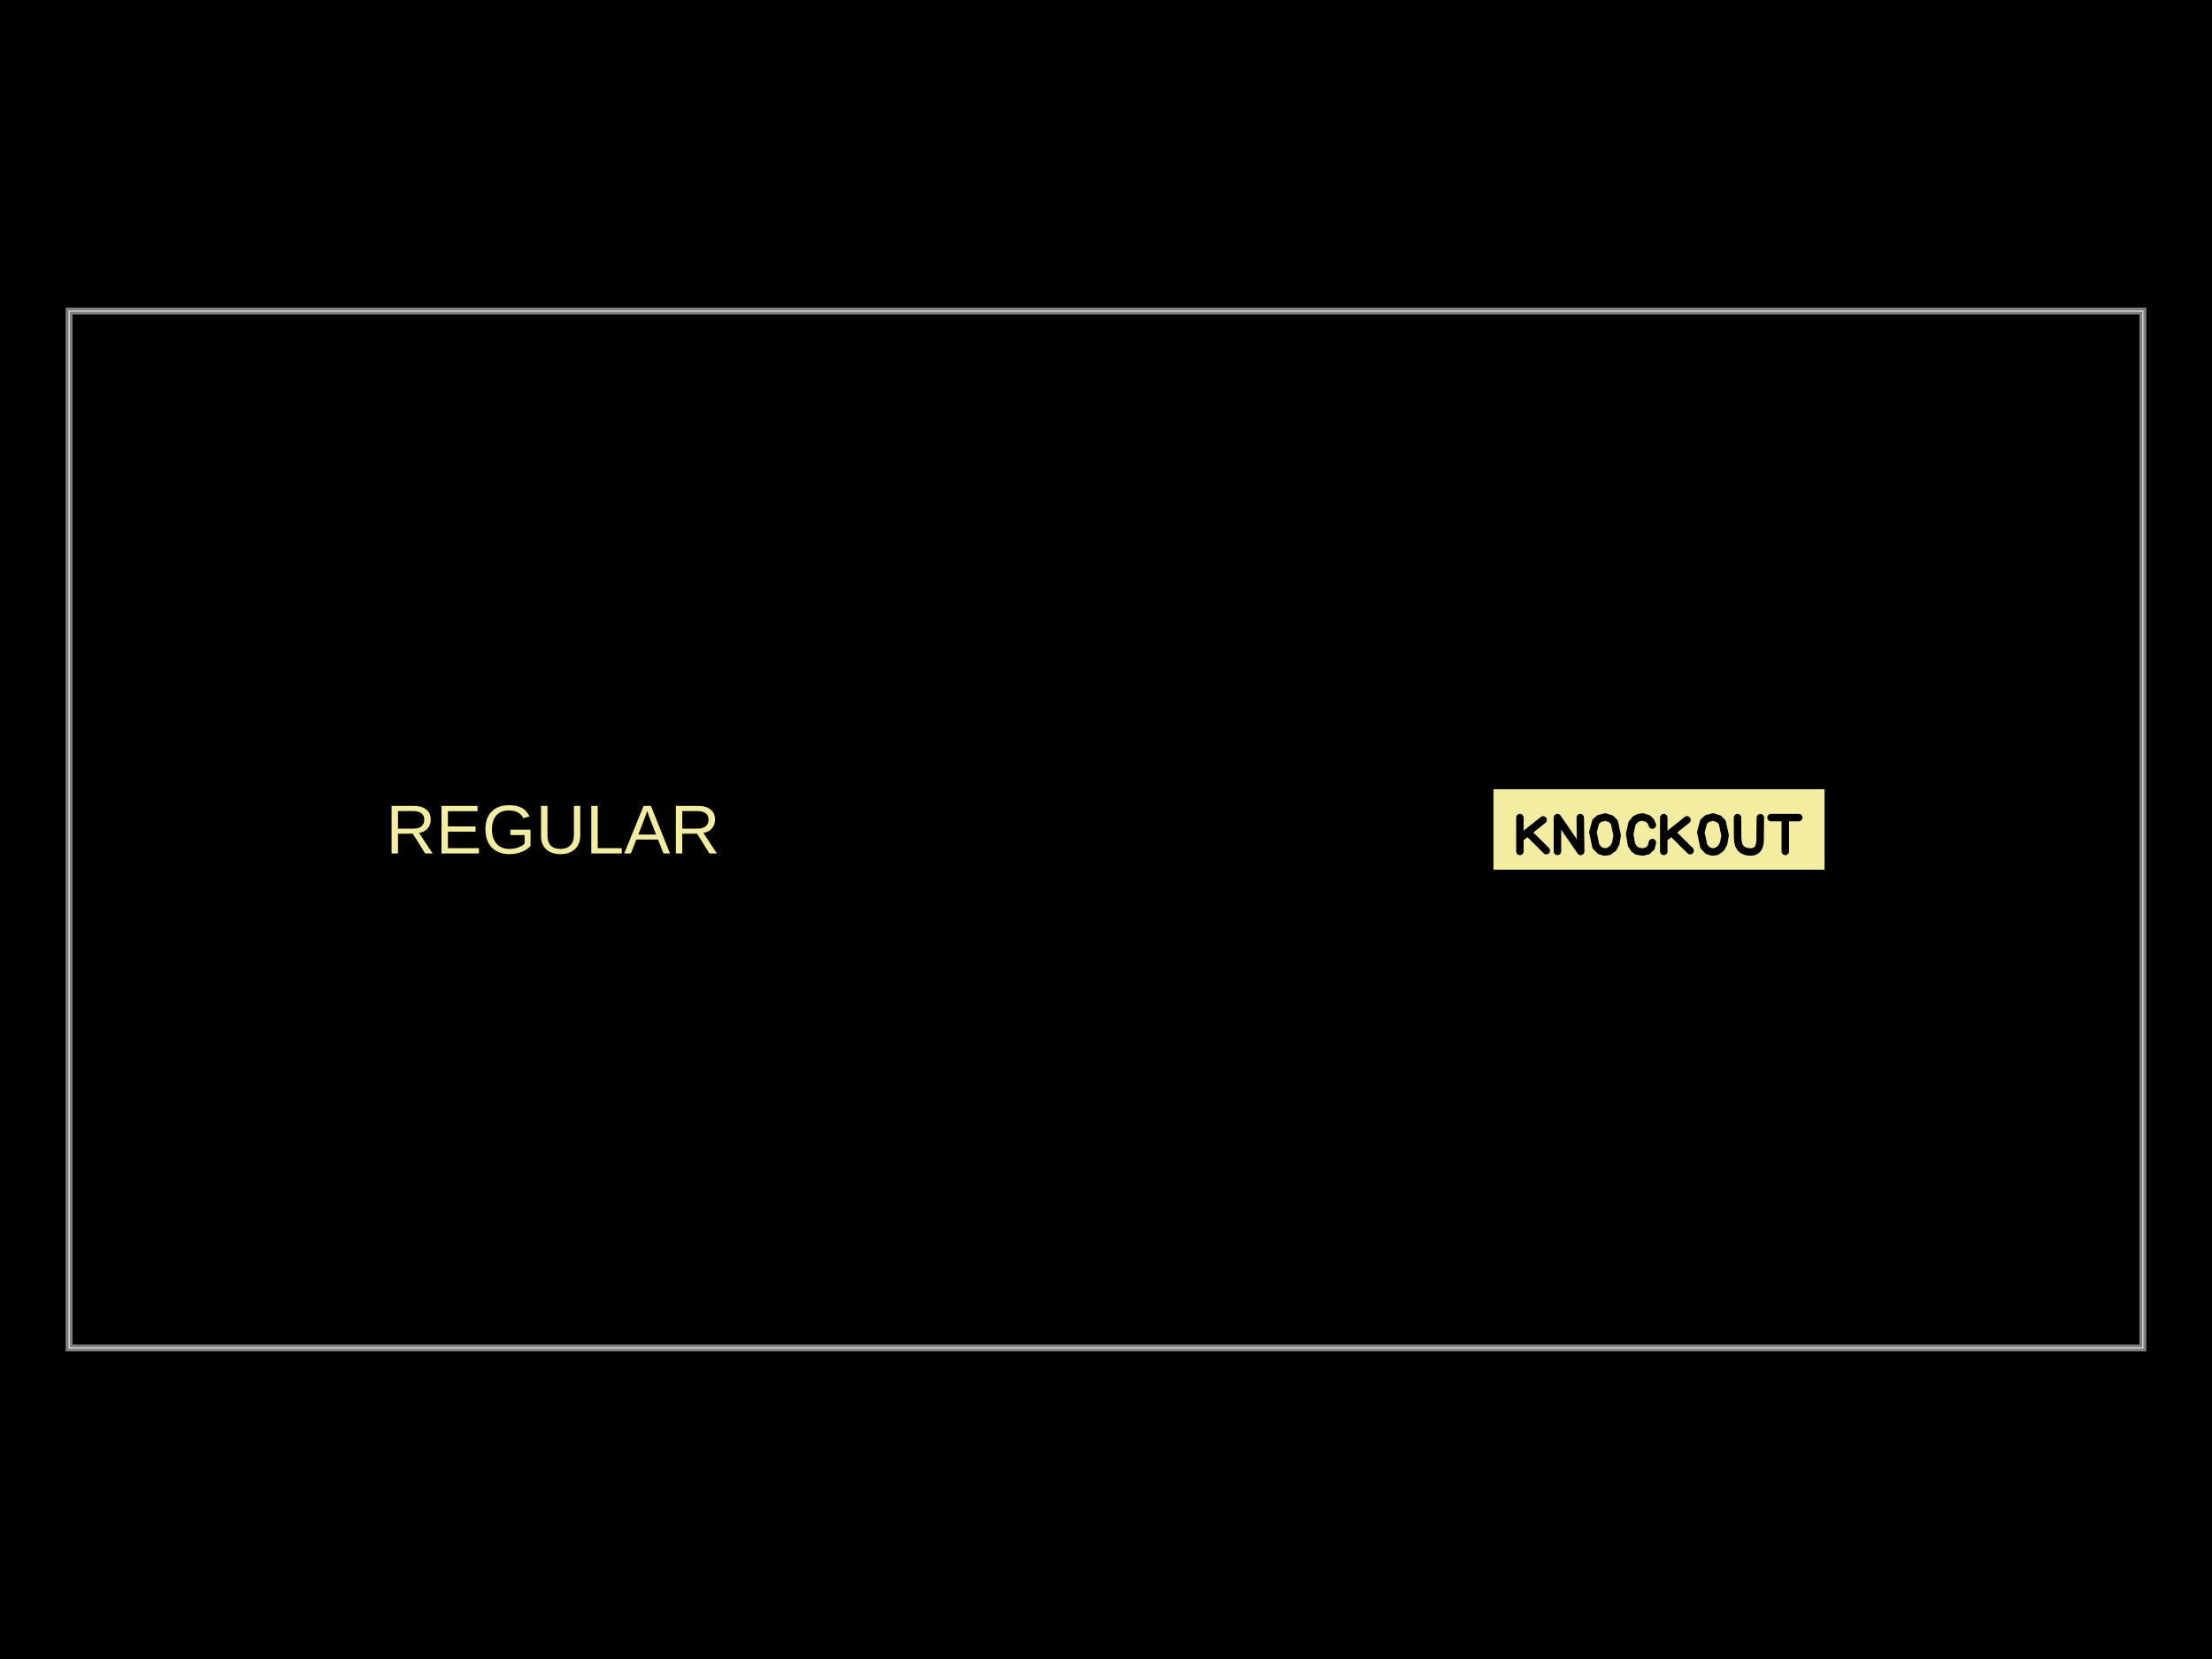
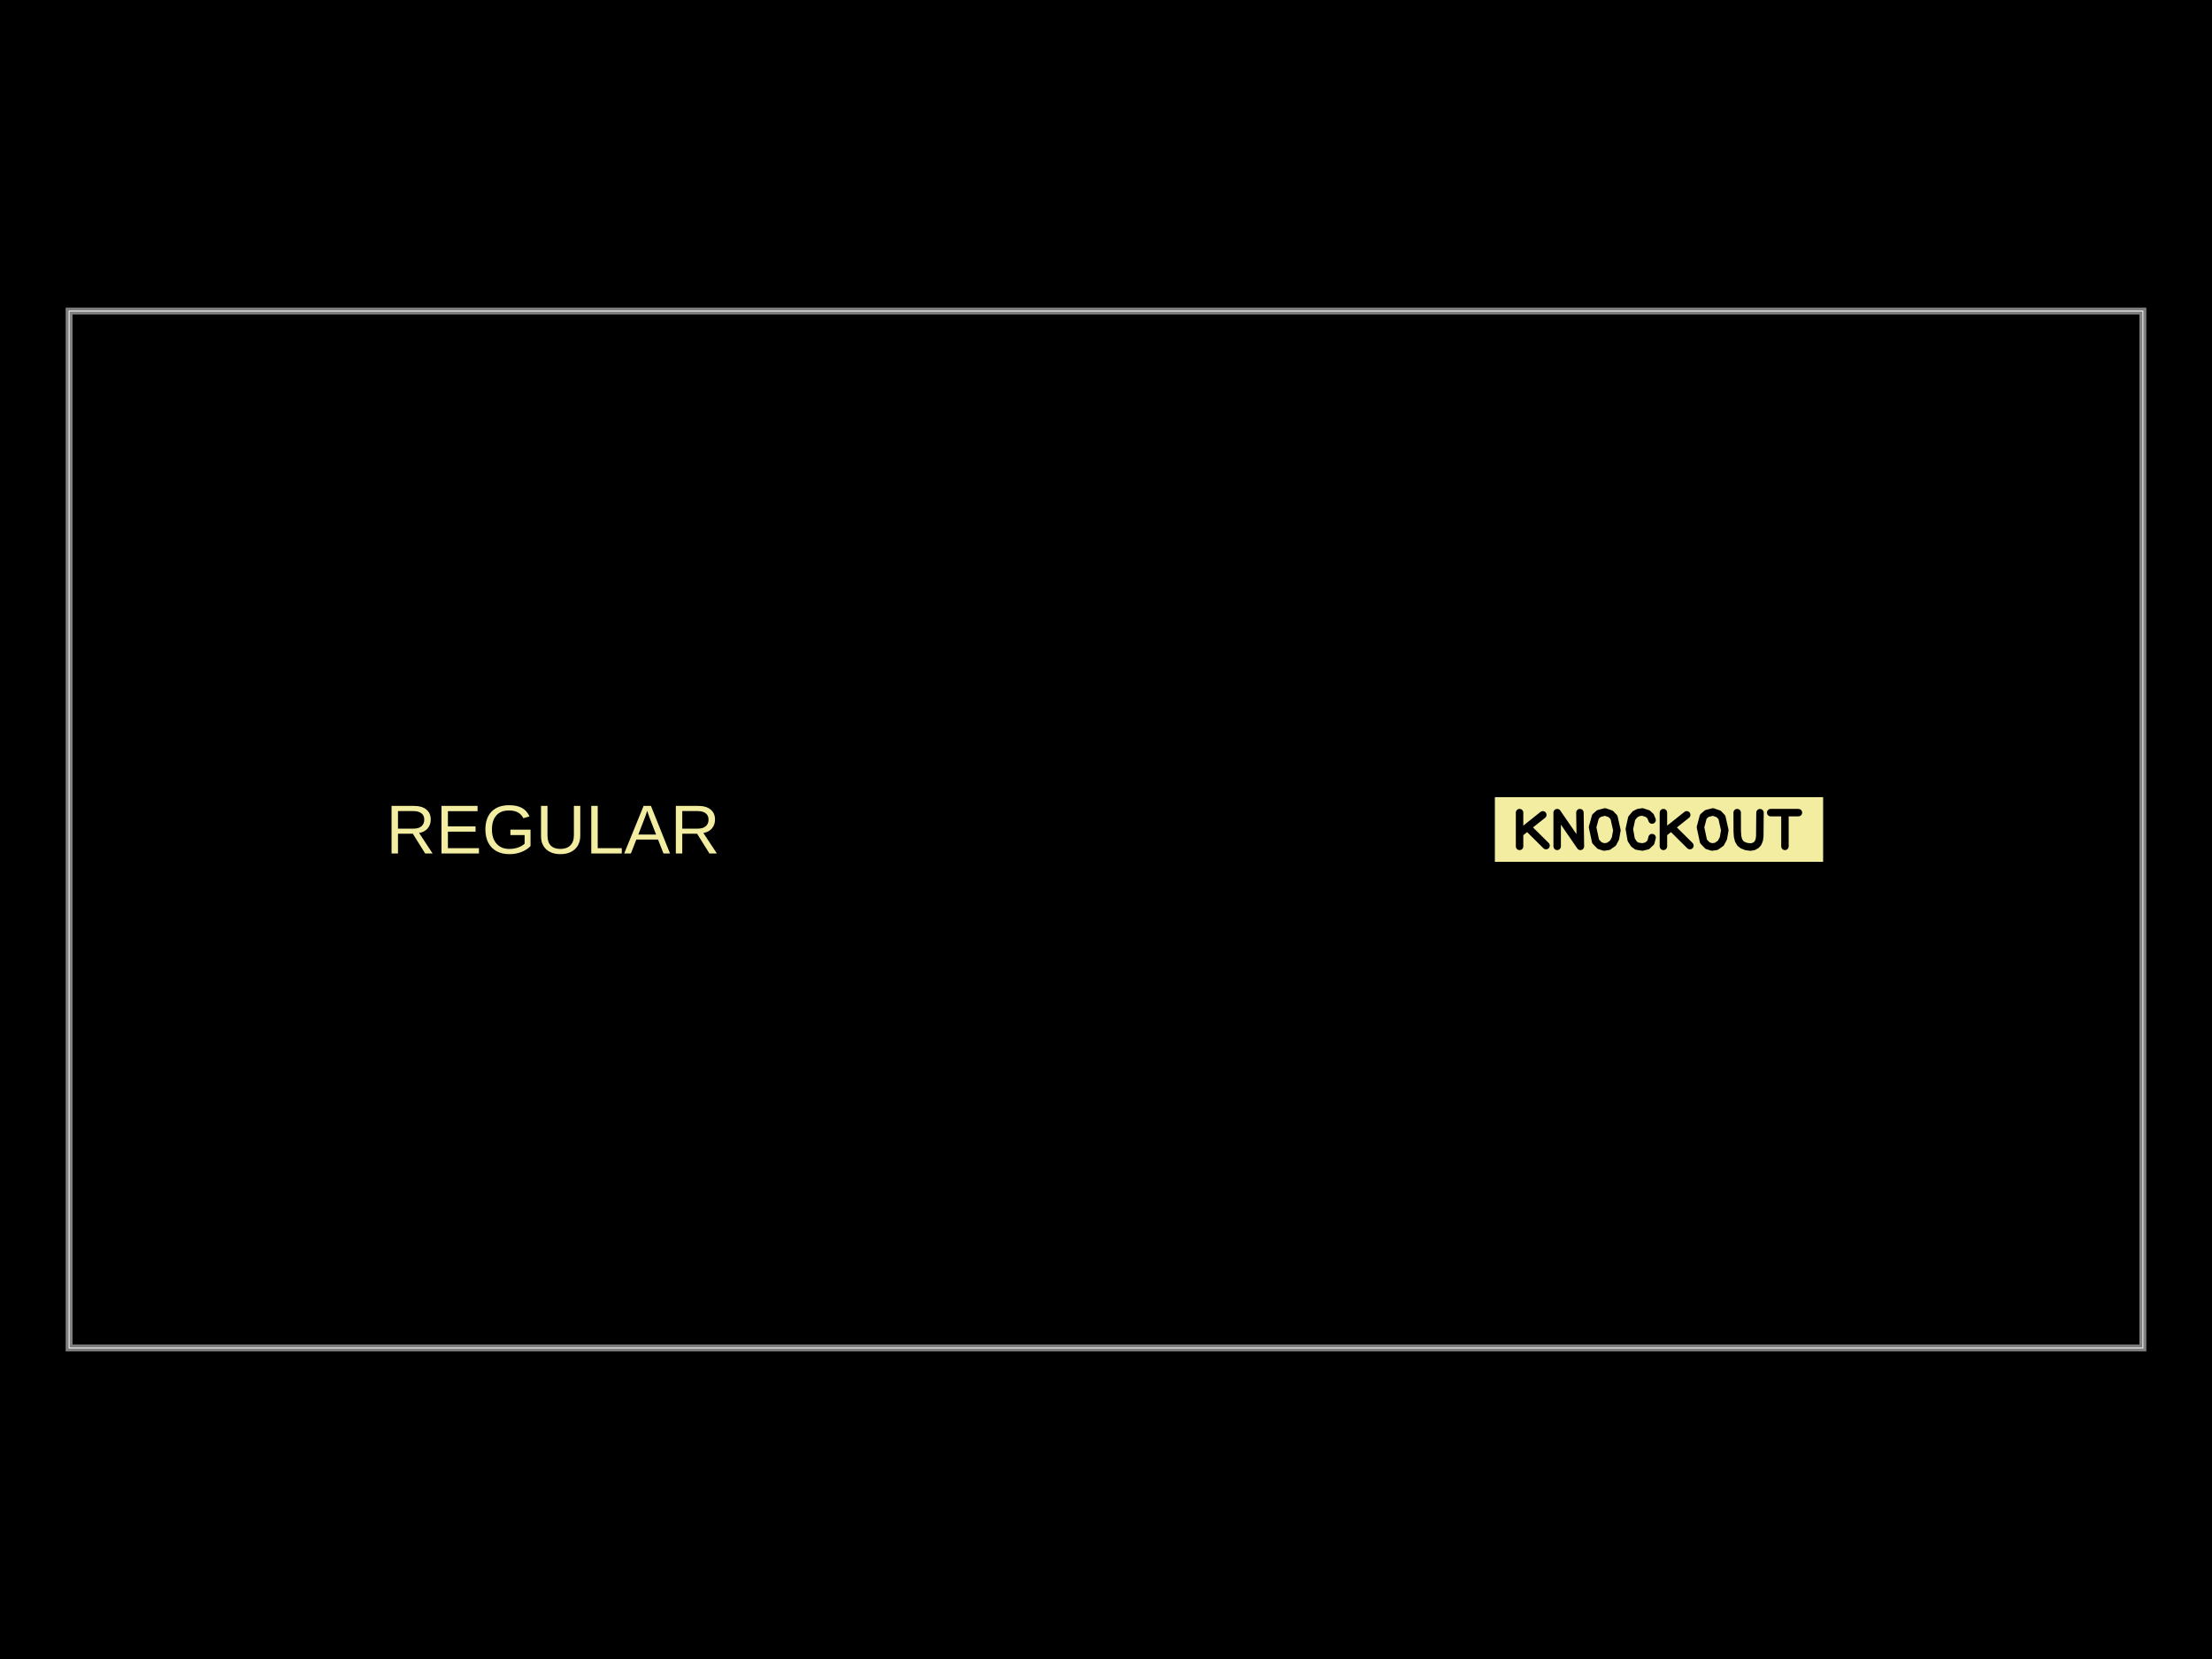
<svg xmlns="http://www.w3.org/2000/svg" width="800" height="600">
  <style />
  <rect class="boundary" x="0" y="0" fill="#000" width="800" height="600" data-type="pcb_background" data-pcb-layer="global" />
  <rect class="pcb-boundary" fill="none" stroke="#fff" stroke-width="0.3" x="25" y="112.5" width="750" height="375" data-type="pcb_boundary" data-pcb-layer="global" />
  <path class="pcb-board" d="M 25 487.5 L 775 487.5 L 775 112.5 L 25 112.5 Z" fill="none" stroke="rgba(255, 255, 255, 0.5)" stroke-width="2.5" data-type="pcb_board" data-pcb-layer="board" />
-   <text x="0" y="0" dx="0" dy="0" fill="#f2eda1" font-family="Arial, sans-serif" font-size="25" text-anchor="middle" dominant-baseline="central" transform="matrix(1,0,0,1,200,300)" class="pcb-silkscreen-text pcb-silkscreen-top" data-pcb-silkscreen-text-id="pcb_generic_component_0" stroke="none" data-type="pcb_silkscreen_text" data-pcb-layer="top">REGULAR</text>
-   <rect x="-2.398" y="-0.583" width="4.796" height="1.165" fill="#f2eda1" mask="url(#silkscreen-knockout-mask-pcb_silkscreen_text_knockout-4)" transform="matrix(25,0,0,25,600,300)" class="pcb-silkscreen-text-knockout pcb-silkscreen-top" data-type="pcb_silkscreen_text" data-pcb-silkscreen-text-id="pcb_silkscreen_text_knockout" data-pcb-layer="top" />
+   <text x="0" y="0" dx="0" dy="0" fill="#f2eda1" font-family="Arial, sans-serif" font-size="25" text-anchor="middle" dominant-baseline="central" transform="matrix(1,0,0,1,200,300)" class="pcb-silkscreen-text pcb-silkscreen-top" data-pcb-silkscreen-text-id="pcb_silkscreen_text_regular" stroke="none" data-type="pcb_silkscreen_text" data-pcb-layer="top">REGULAR</text>
+   <rect x="-2.377" y="-0.47" width="4.754" height="0.939" fill="#f2eda1" mask="url(#silkscreen-knockout-mask-pcb_silkscreen_text_knockout-4)" transform="matrix(25,0,0,25,600,300)" class="pcb-silkscreen-text-knockout pcb-silkscreen-top" data-type="pcb_silkscreen_text" data-pcb-silkscreen-text-id="pcb_silkscreen_text_knockout" data-pcb-layer="top" />
  <defs>
    <mask id="silkscreen-knockout-mask-pcb_silkscreen_text_knockout-4">
-       <rect x="-2.398" y="-0.583" width="4.796" height="1.165" fill="white" />
-       <path d="M-2.012 -0.172L-2.012 0.317 M-1.676 -0.139L-2.012 0.129 M-1.885 0.053L-1.63 0.306 M-1.469 0.317L-1.469 -0.172 M-1.469 -0.172L-1.133 0.317 M-1.133 0.317L-1.139 -0.172 M-0.79 0.326L-0.854 0.306 M-0.854 0.306L-0.913 0.245 M-0.913 0.245L-0.956 0.039 M-0.956 0.039L-0.915 -0.114 M-0.915 -0.114L-0.864 -0.158 M-0.864 -0.158L-0.777 -0.181 M-0.777 -0.181L-0.694 -0.154 M-0.694 -0.154L-0.646 -0.104 M-0.646 -0.104L-0.605 0.084 M-0.605 0.084L-0.625 0.202 M-0.625 0.202L-0.662 0.27 M-0.662 0.27L-0.727 0.317 M-0.727 0.317L-0.79 0.326 M-0.096 -0.064L-0.118 -0.118 M-0.118 -0.118L-0.158 -0.156 M-0.158 -0.156L-0.235 -0.181 M-0.235 -0.181L-0.292 -0.173 M-0.292 -0.173L-0.342 -0.148 M-0.342 -0.148L-0.39 -0.089 M-0.39 -0.089L-0.424 0.065 M-0.424 0.065L-0.398 0.221 M-0.398 0.221L-0.358 0.283 M-0.358 0.283L-0.316 0.312 M-0.316 0.312L-0.236 0.326 M-0.236 0.326L-0.165 0.309 M-0.165 0.309L-0.113 0.259 M-0.113 0.259L-0.096 0.189 M0.069 -0.172L0.069 0.317 M0.405 -0.139L0.069 0.129 M0.196 0.053L0.451 0.306 M0.771 0.326L0.707 0.306 M0.707 0.306L0.648 0.245 M0.648 0.245L0.605 0.039 M0.605 0.039L0.646 -0.114 M0.646 -0.114L0.697 -0.158 M0.697 -0.158L0.784 -0.181 M0.784 -0.181L0.866 -0.154 M0.866 -0.154L0.915 -0.104 M0.915 -0.104L0.956 0.084 M0.956 0.084L0.935 0.202 M0.935 0.202L0.899 0.27 M0.899 0.27L0.834 0.317 M0.834 0.317L0.771 0.326 M1.136 -0.172L1.137 0.101 M1.137 0.101L1.142 0.175 M1.142 0.175L1.155 0.229 M1.155 0.229L1.181 0.271 M1.181 0.271L1.215 0.299 M1.215 0.299L1.265 0.319 M1.265 0.319L1.329 0.326 M1.329 0.326L1.373 0.319 M1.373 0.319L1.41 0.299 M1.41 0.299L1.432 0.276 M1.432 0.276L1.441 0.26 M1.441 0.26L1.455 0.221 M1.455 0.221L1.462 0.17 M1.462 0.17L1.466 -0.171 M1.621 -0.172L2.021 -0.172 M1.827 -0.172L1.827 0.317" fill="none" stroke="black" stroke-width="0.108" stroke-linecap="round" stroke-linejoin="round" />
+       <rect x="-2.377" y="-0.47" width="4.754" height="0.939" fill="white" />
+       <path d="M-2.017 -0.244L-2.017 0.244 M-1.681 -0.212L-2.017 0.056 M-1.889 -0.02L-1.634 0.233 M-1.473 0.244L-1.473 -0.244 M-1.473 -0.244L-1.137 0.244 M-1.137 0.244L-1.144 -0.244 M-0.795 0.253L-0.859 0.233 M-0.859 0.233L-0.917 0.172 M-0.917 0.172L-0.961 -0.033 M-0.961 -0.033L-0.919 -0.187 M-0.919 -0.187L-0.869 -0.231 M-0.869 -0.231L-0.781 -0.254 M-0.781 -0.254L-0.699 -0.226 M-0.699 -0.226L-0.651 -0.176 M-0.651 -0.176L-0.609 0.011 M-0.609 0.011L-0.63 0.129 M-0.63 0.129L-0.666 0.198 M-0.666 0.198L-0.732 0.244 M-0.732 0.244L-0.795 0.253 M-0.1 -0.137L-0.122 -0.191 M-0.122 -0.191L-0.163 -0.229 M-0.163 -0.229L-0.24 -0.254 M-0.24 -0.254L-0.296 -0.246 M-0.296 -0.246L-0.346 -0.221 M-0.346 -0.221L-0.395 -0.162 M-0.395 -0.162L-0.429 -0.007 M-0.429 -0.007L-0.402 0.148 M-0.402 0.148L-0.362 0.21 M-0.362 0.21L-0.321 0.24 M-0.321 0.24L-0.24 0.253 M-0.24 0.253L-0.17 0.236 M-0.17 0.236L-0.118 0.187 M-0.118 0.187L-0.1 0.117 M0.064 -0.244L0.064 0.244 M0.401 -0.212L0.064 0.056 M0.192 -0.02L0.447 0.233 M0.766 0.253L0.702 0.233 M0.702 0.233L0.644 0.172 M0.644 0.172L0.6 -0.033 M0.6 -0.033L0.641 -0.187 M0.641 -0.187L0.692 -0.231 M0.692 -0.231L0.78 -0.254 M0.78 -0.254L0.862 -0.226 M0.862 -0.226L0.91 -0.176 M0.91 -0.176L0.952 0.011 M0.952 0.011L0.931 0.129 M0.931 0.129L0.894 0.198 M0.894 0.198L0.829 0.244 M0.829 0.244L0.766 0.253 M1.131 -0.244L1.132 0.028 M1.132 0.028L1.137 0.102 M1.137 0.102L1.151 0.157 M1.151 0.157L1.176 0.199 M1.176 0.199L1.21 0.226 M1.21 0.226L1.261 0.246 M1.261 0.246L1.324 0.254 M1.324 0.254L1.369 0.246 M1.369 0.246L1.405 0.226 M1.405 0.226L1.427 0.203 M1.427 0.203L1.436 0.188 M1.436 0.188L1.451 0.149 M1.451 0.149L1.458 0.097 M1.458 0.097L1.461 -0.243 M1.616 -0.244L2.017 -0.244 M1.822 -0.244L1.822 0.244" fill="none" stroke="black" stroke-width="0.108" stroke-linecap="round" stroke-linejoin="round" />
    </mask>
  </defs>
</svg>
